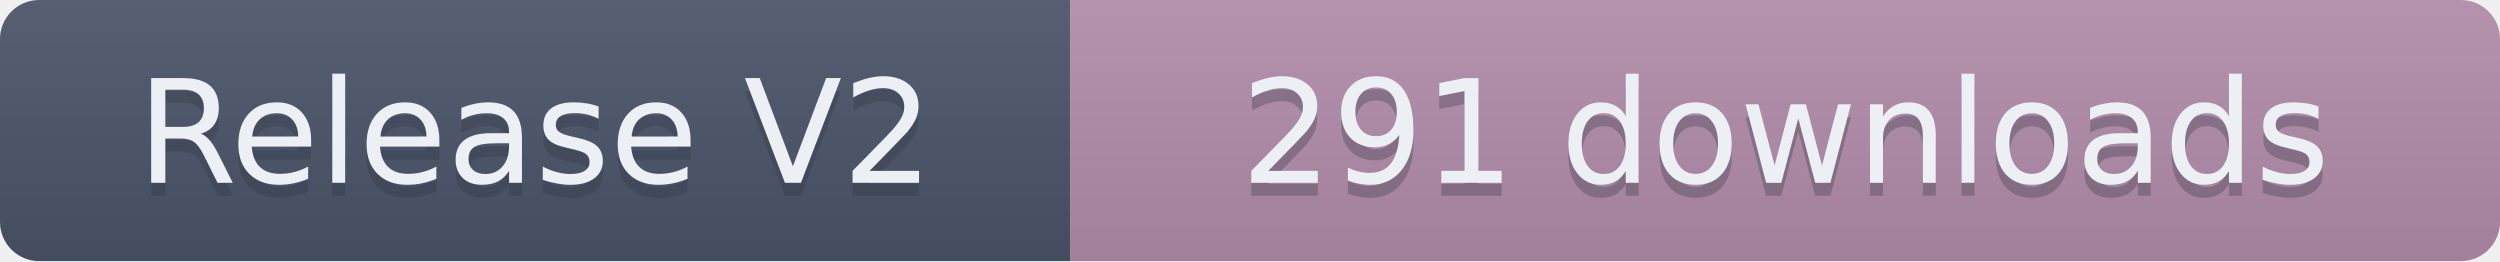
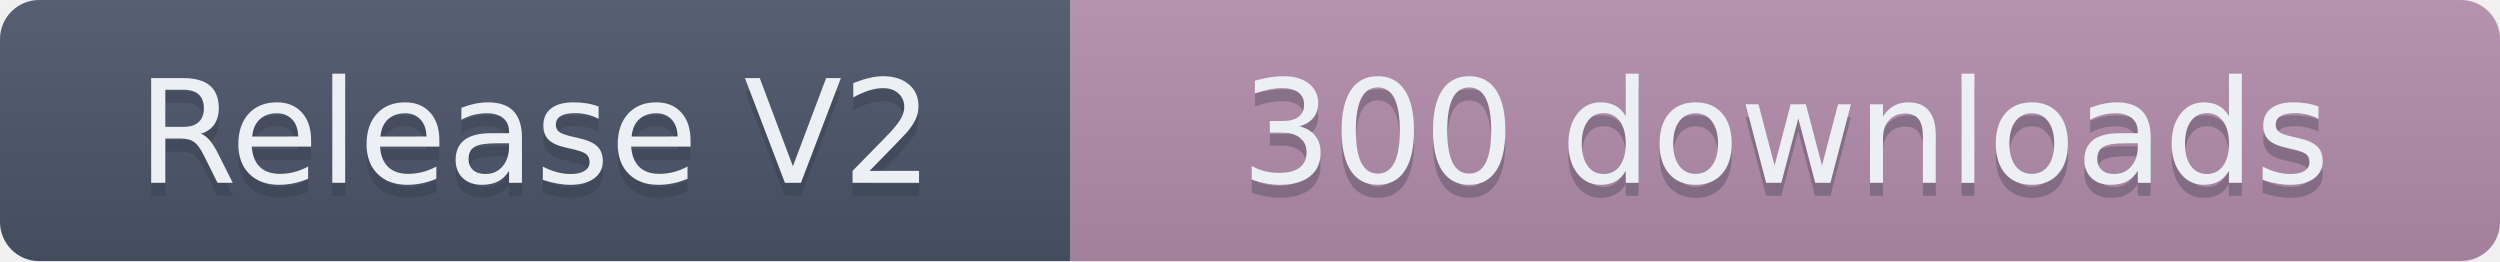
- <svg xmlns="http://www.w3.org/2000/svg" width="191.5" height="20" role="img" aria-label="Release V2: 291 downloads">
+ <svg xmlns="http://www.w3.org/2000/svg" width="191.5" height="20" role="img" aria-label="Release V2: 300 downloads">
  <linearGradient id="s" x2="0" y2="100%">
    <stop offset="0" stop-color="#bbb" stop-opacity=".1" />
    <stop offset="1" stop-opacity=".1" />
  </linearGradient>
  <clipPath id="r">
    <rect width="191.5" height="20" rx="3" fill="#fff" />
  </clipPath>
  <g clip-path="url(#r)">
    <rect width="82" height="20" fill="#4C566A" />
    <rect x="82" width="109.5" height="20" fill="#B48EAD" />
    <rect width="191.5" height="20" fill="url(#s)" />
  </g>
  <g fill="#ECEFF4" text-anchor="middle" font-family="Verdana,Geneva,DejaVu Sans,sans-serif" text-rendering="geometricPrecision" font-size="110">
    <text aria-hidden="true" x="410" y="150" fill="#2E3440" fill-opacity=".3" transform="scale(.1)" textLength="720">Release V2</text>
    <text x="410" y="140" transform="scale(.1)" textLength="720">Release V2</text>
-     <text aria-hidden="true" x="1367.5" y="150" fill="#2E3440" fill-opacity=".3" transform="scale(.1)" textLength="995">291 downloads</text>
-     <text x="1367.5" y="140" transform="scale(.1)" textLength="995">291 downloads</text>
+     <text aria-hidden="true" x="1367.5" y="150" fill="#2E3440" fill-opacity=".3" transform="scale(.1)" textLength="995">300 downloads</text>
+     <text x="1367.5" y="140" transform="scale(.1)" textLength="995">300 downloads</text>
  </g>
</svg>
